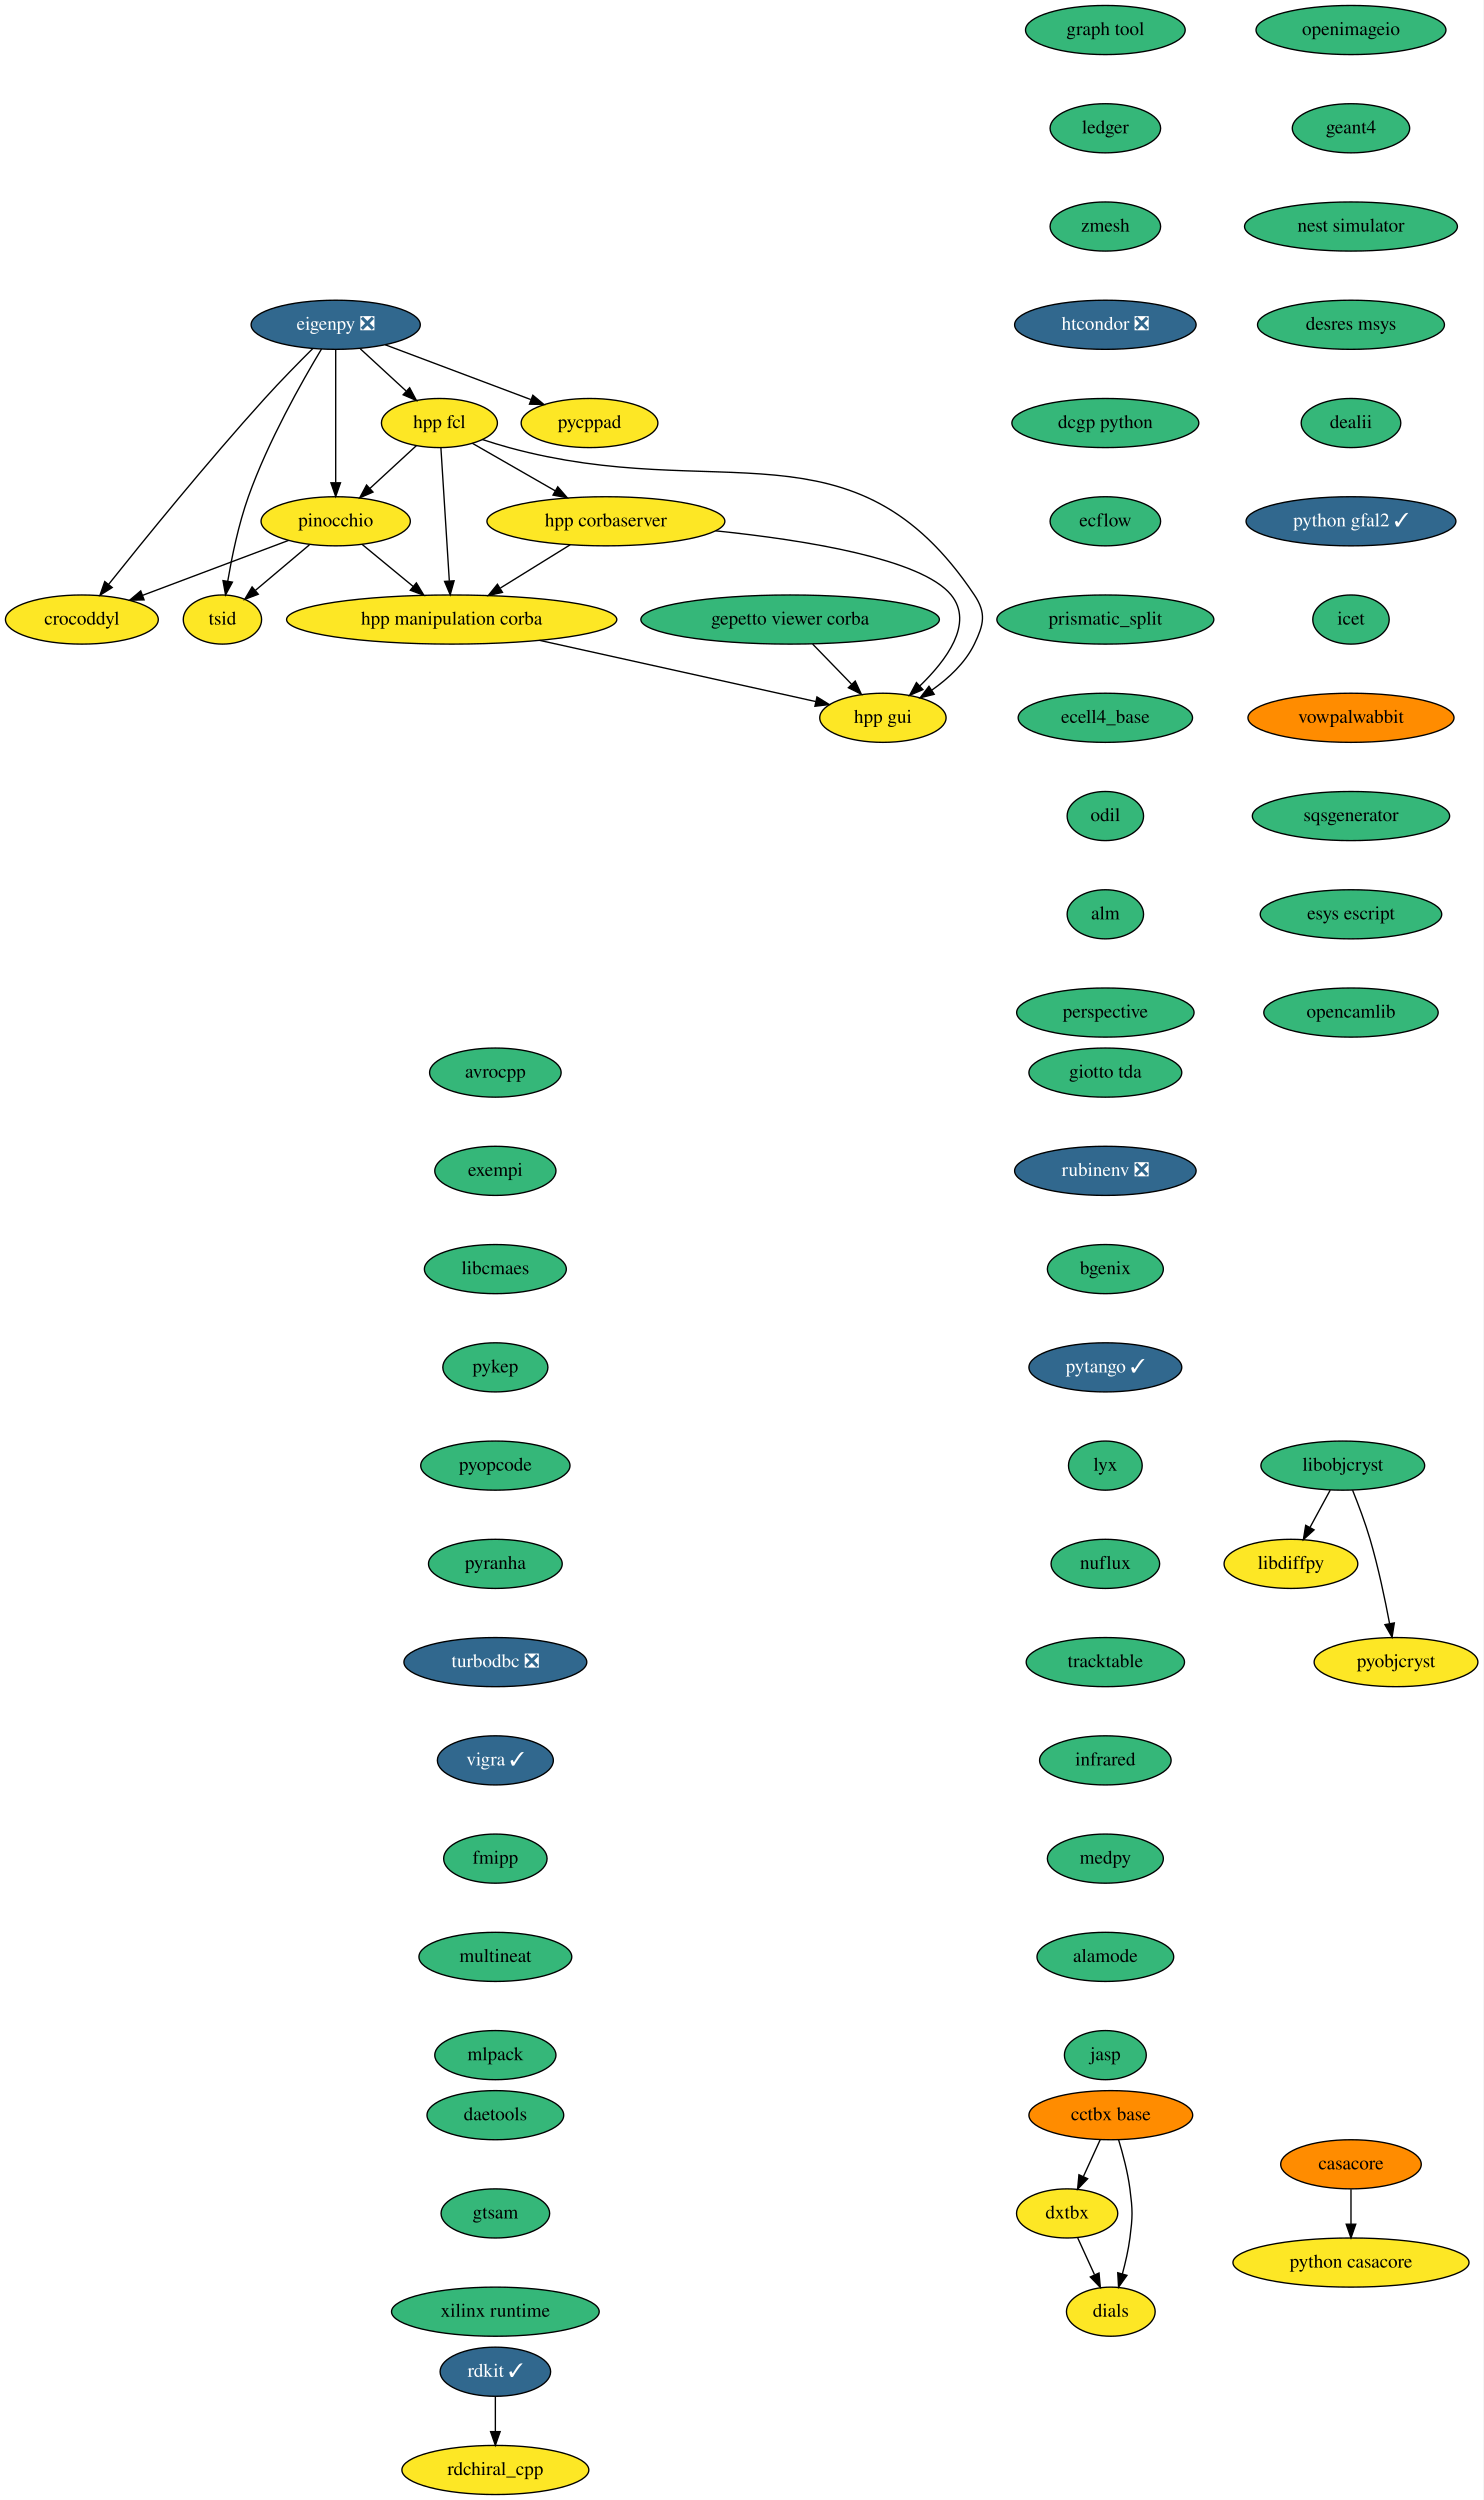
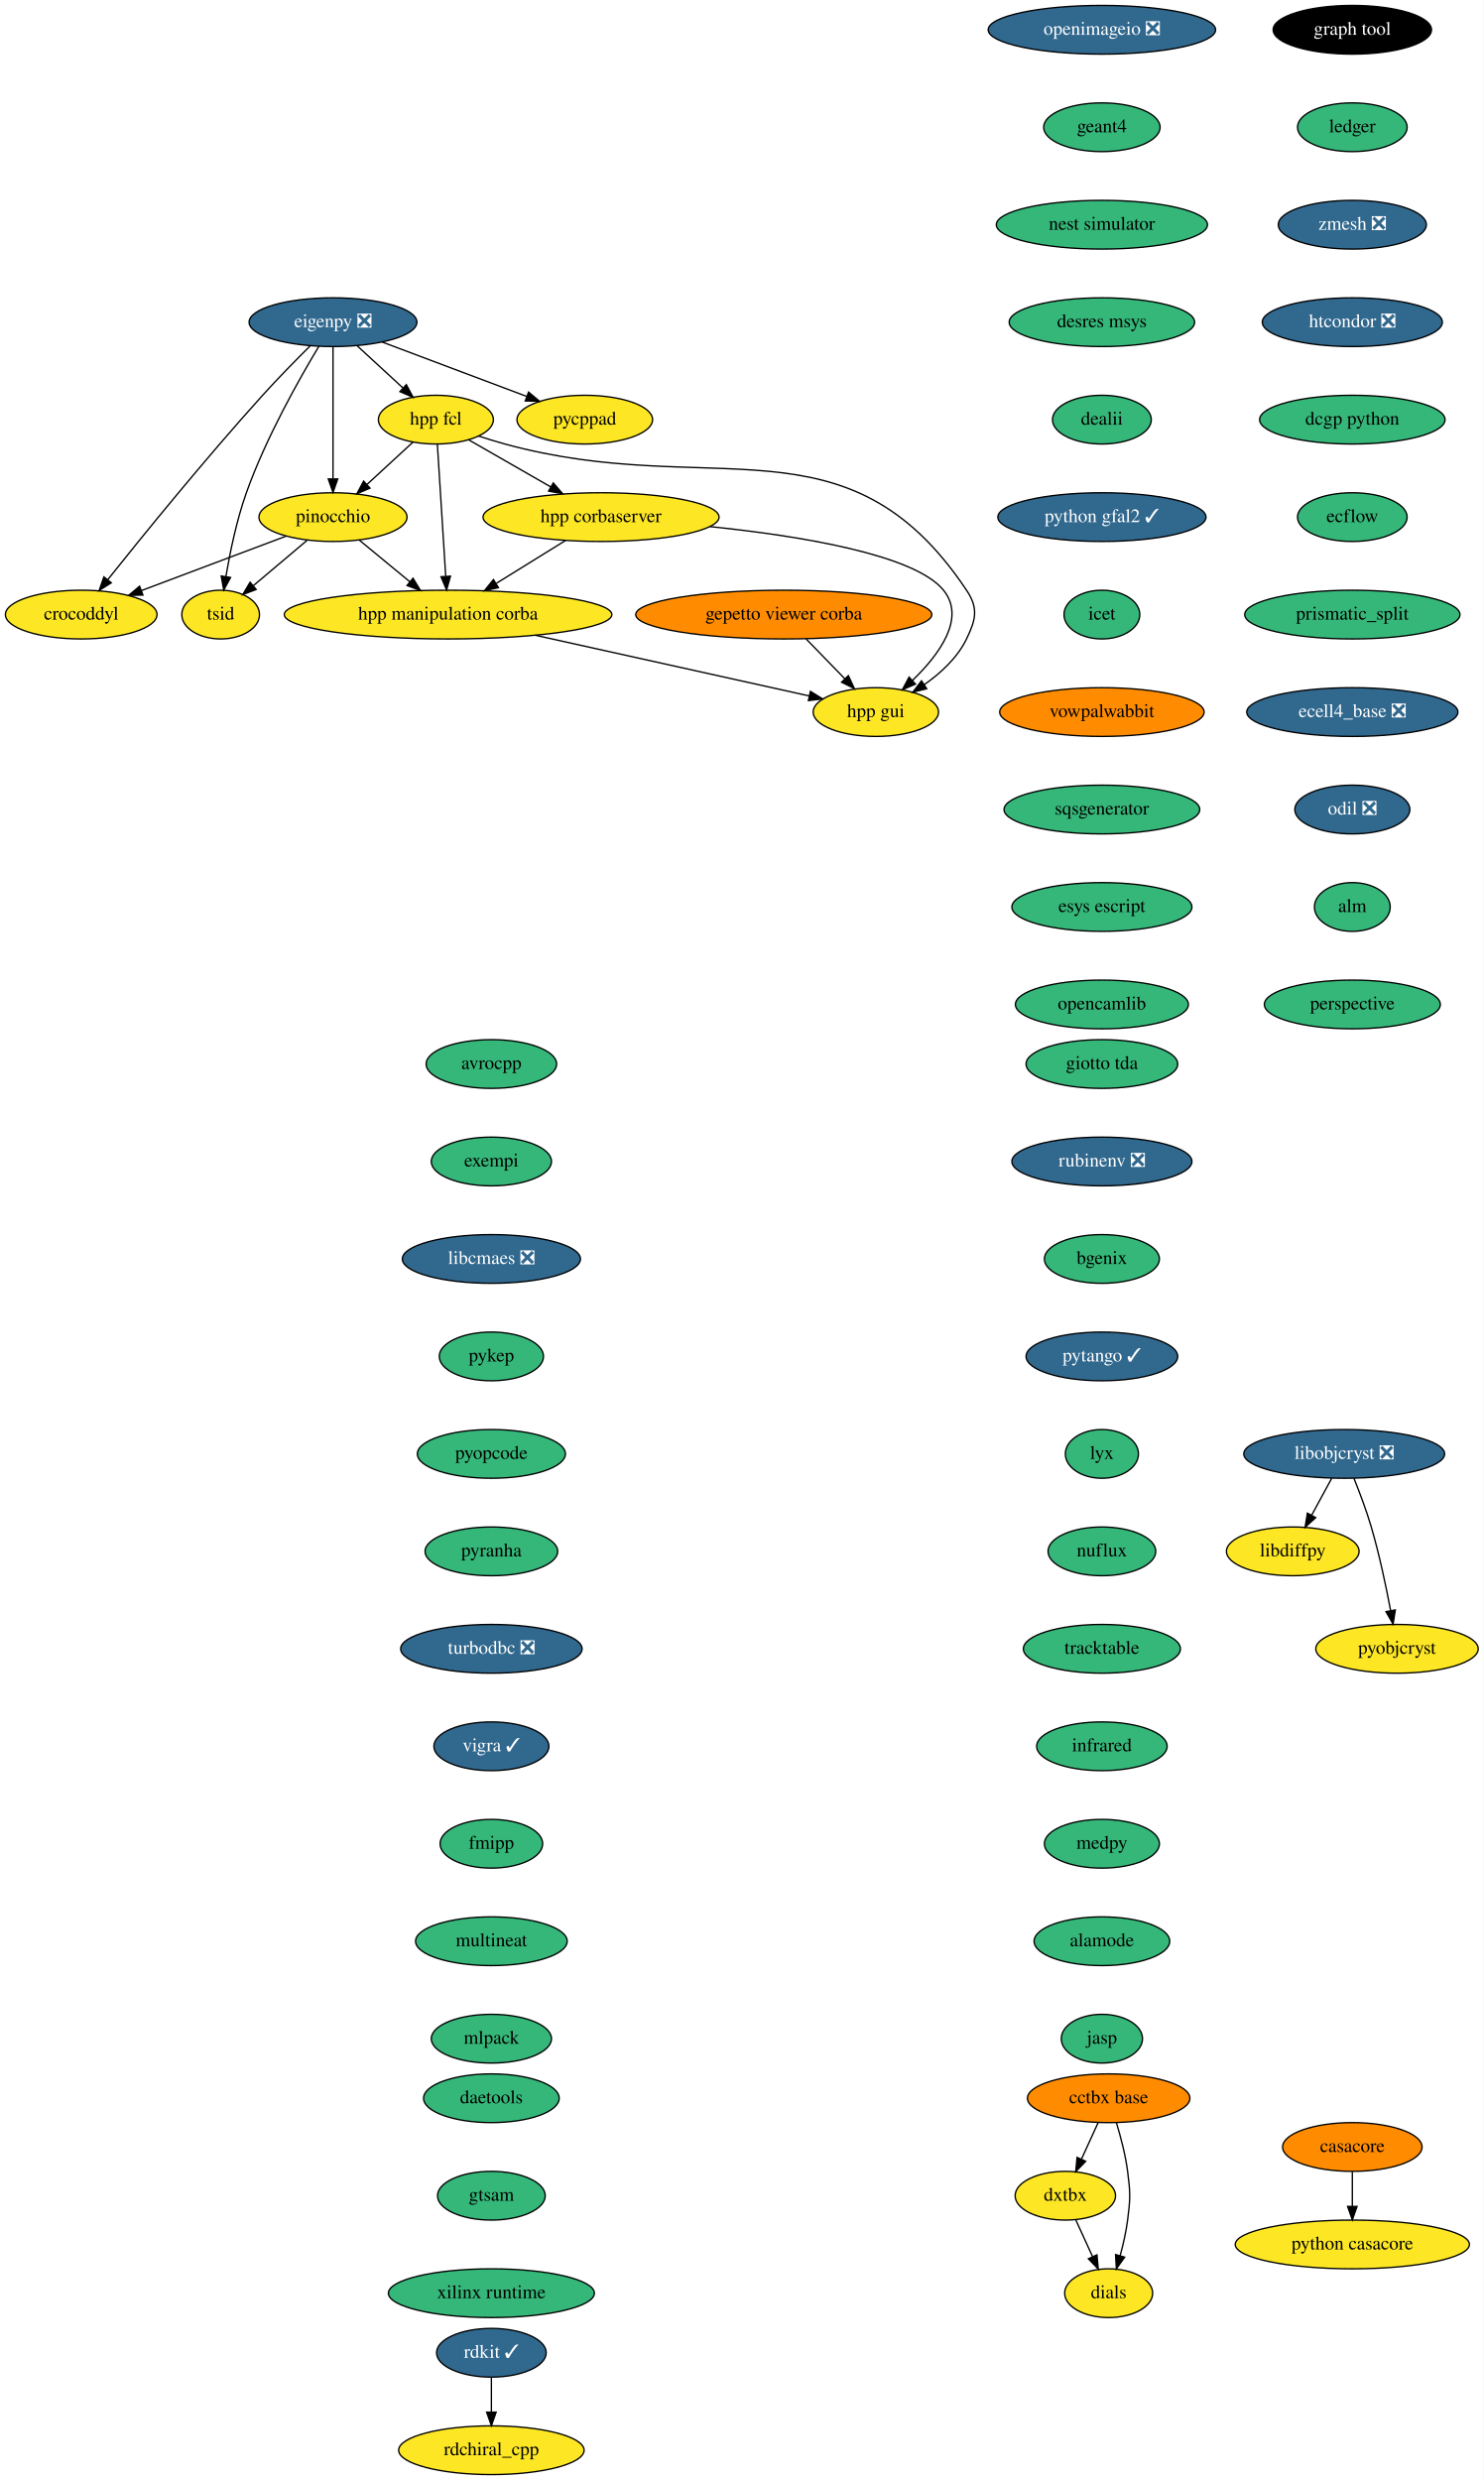
- <svg xmlns="http://www.w3.org/2000/svg" xmlns:xlink="http://www.w3.org/1999/xlink" width="1087pt" height="1832pt" viewBox="0.00 0.00 1087.00 1832.00">
+ <svg xmlns="http://www.w3.org/2000/svg" xmlns:xlink="http://www.w3.org/1999/xlink" width="1096pt" height="1832pt" viewBox="0.00 0.00 1096.00 1832.00">
  <g id="graph0" class="graph" transform="scale(1 1) rotate(0) translate(4 1828)">
-     <polygon fill="white" stroke="none" points="-4,4 -4,-1828 1083,-1828 1083,4 -4,4" />
+     <polygon fill="white" stroke="none" points="-4,4 -4,-1828 1092,-1828 1092,4 -4,4" />
    <g id="node1" class="node">
      <g id="a_node1">
        <a xlink:href="https://github.com/conda-forge/avrocpp-feedstock" xlink:title="avrocpp">
          <ellipse fill="#35b779" stroke="black" cx="359" cy="-1042" rx="48.19" ry="18" />
          <text text-anchor="middle" x="359" y="-1038.3" font-family="Times,serif" font-size="14.00">avrocpp</text>
        </a>
      </g>
    </g>
    <g id="node2" class="node">
      <g id="a_node2">
        <a xlink:href="https://github.com/conda-forge/exempi-feedstock" xlink:title="exempi">
          <ellipse fill="#35b779" stroke="black" cx="359" cy="-970" rx="44.39" ry="18" />
          <text text-anchor="middle" x="359" y="-966.3" font-family="Times,serif" font-size="14.00">exempi</text>
        </a>
      </g>
    </g>
    <g id="node5" class="node">
      <g id="a_node5">
-         <a xlink:href="https://github.com/conda-forge/libcmaes-feedstock" xlink:title="libcmaes">
-           <ellipse fill="#35b779" stroke="black" cx="359" cy="-898" rx="52" ry="18" />
-           <text text-anchor="middle" x="359" y="-894.3" font-family="Times,serif" font-size="14.00">libcmaes</text>
+         <a xlink:href="https://github.com/conda-forge/libcmaes-feedstock/pull/34" xlink:title="libcmaes ❎">
+           <ellipse fill="#31688e" stroke="black" cx="359" cy="-898" rx="65.79" ry="18" />
+           <text text-anchor="middle" x="359" y="-894.3" font-family="Times,serif" font-size="14.00" fill="white">libcmaes ❎</text>
        </a>
      </g>
    </g>
    <g id="node3" class="node">
      <g id="a_node3">
        <a xlink:href="https://github.com/conda-forge/casacore-feedstock" xlink:title="casacore">
-           <ellipse fill="#ff8c00" stroke="black" cx="986" cy="-242" rx="51.5" ry="18" />
-           <text text-anchor="middle" x="986" y="-238.3" font-family="Times,serif" font-size="14.00">casacore</text>
+           <ellipse fill="#ff8c00" stroke="black" cx="995" cy="-242" rx="51.5" ry="18" />
+           <text text-anchor="middle" x="995" y="-238.3" font-family="Times,serif" font-size="14.00">casacore</text>
        </a>
      </g>
    </g>
    <g id="node4" class="node">
      <g id="a_node4">
        <a xlink:href="https://github.com/conda-forge/python-casacore-feedstock" xlink:title="python casacore">
-           <ellipse fill="#fde725" stroke="black" cx="986" cy="-170" rx="86.5" ry="18" />
-           <text text-anchor="middle" x="986" y="-166.3" font-family="Times,serif" font-size="14.00">python casacore</text>
+           <ellipse fill="#fde725" stroke="black" cx="995" cy="-170" rx="86.5" ry="18" />
+           <text text-anchor="middle" x="995" y="-166.3" font-family="Times,serif" font-size="14.00">python casacore</text>
        </a>
      </g>
    </g>
    <g id="edge2" class="edge">
-       <path fill="none" stroke="black" d="M986,-223.7C986,-215.98 986,-206.71 986,-198.11" />
-       <polygon fill="black" stroke="black" points="989.5,-198.1 986,-188.1 982.5,-198.1 989.5,-198.1" />
+       <path fill="none" stroke="black" d="M995,-223.7C995,-215.98 995,-206.71 995,-198.11" />
+       <polygon fill="black" stroke="black" points="998.5,-198.1 995,-188.1 991.5,-198.1 998.5,-198.1" />
    </g>
    <g id="node6" class="node">
      <g id="a_node6">
        <a xlink:href="https://github.com/conda-forge/pykep-feedstock" xlink:title="pykep">
          <ellipse fill="#35b779" stroke="black" cx="359" cy="-826" rx="38.5" ry="18" />
          <text text-anchor="middle" x="359" y="-822.3" font-family="Times,serif" font-size="14.00">pykep</text>
        </a>
      </g>
    </g>
    <g id="node10" class="node">
      <g id="a_node10">
        <a xlink:href="https://github.com/conda-forge/pyopcode-feedstock" xlink:title="pyopcode">
          <ellipse fill="#35b779" stroke="black" cx="359" cy="-754" rx="54.69" ry="18" />
          <text text-anchor="middle" x="359" y="-750.3" font-family="Times,serif" font-size="14.00">pyopcode</text>
        </a>
      </g>
    </g>
    <g id="node7" class="node">
      <g id="a_node7">
        <a xlink:href="https://github.com/conda-forge/libdiffpy-feedstock" xlink:title="libdiffpy">
-           <ellipse fill="#fde725" stroke="black" cx="942" cy="-682" rx="48.99" ry="18" />
-           <text text-anchor="middle" x="942" y="-678.3" font-family="Times,serif" font-size="14.00">libdiffpy</text>
+           <ellipse fill="#fde725" stroke="black" cx="951" cy="-682" rx="48.99" ry="18" />
+           <text text-anchor="middle" x="951" y="-678.3" font-family="Times,serif" font-size="14.00">libdiffpy</text>
        </a>
      </g>
    </g>
    <g id="node8" class="node">
      <g id="a_node8">
-         <a xlink:href="https://github.com/conda-forge/libobjcryst-feedstock" xlink:title="libobjcryst">
-           <ellipse fill="#35b779" stroke="black" cx="980" cy="-754" rx="60" ry="18" />
-           <text text-anchor="middle" x="980" y="-750.3" font-family="Times,serif" font-size="14.00">libobjcryst</text>
+         <a xlink:href="https://github.com/conda-forge/libobjcryst-feedstock/pull/20" xlink:title="libobjcryst ❎">
+           <ellipse fill="#31688e" stroke="black" cx="989" cy="-754" rx="74.19" ry="18" />
+           <text text-anchor="middle" x="989" y="-750.3" font-family="Times,serif" font-size="14.00" fill="white">libobjcryst ❎</text>
        </a>
      </g>
    </g>
    <g id="edge5" class="edge">
-       <path fill="none" stroke="black" d="M970.8,-736.05C966.37,-727.89 960.95,-717.91 956.02,-708.82" />
-       <polygon fill="black" stroke="black" points="958.96,-706.91 951.11,-699.79 952.81,-710.25 958.96,-706.91" />
+       <path fill="none" stroke="black" d="M979.8,-736.05C975.37,-727.89 969.95,-717.91 965.02,-708.82" />
+       <polygon fill="black" stroke="black" points="967.96,-706.91 960.11,-699.79 961.81,-710.25 967.96,-706.91" />
    </g>
    <g id="node9" class="node">
      <g id="a_node9">
        <a xlink:href="https://github.com/conda-forge/pyobjcryst-feedstock" xlink:title="pyobjcryst">
-           <ellipse fill="#fde725" stroke="black" cx="1019" cy="-610" rx="60" ry="18" />
-           <text text-anchor="middle" x="1019" y="-606.3" font-family="Times,serif" font-size="14.00">pyobjcryst</text>
+           <ellipse fill="#fde725" stroke="black" cx="1028" cy="-610" rx="60" ry="18" />
+           <text text-anchor="middle" x="1028" y="-606.3" font-family="Times,serif" font-size="14.00">pyobjcryst</text>
        </a>
      </g>
    </g>
    <g id="edge6" class="edge">
-       <path fill="none" stroke="black" d="M987.15,-736.04C991.3,-725.74 996.4,-712.27 1000,-700 1006,-679.57 1010.95,-655.98 1014.29,-638.22" />
-       <polygon fill="black" stroke="black" points="1017.76,-638.72 1016.11,-628.25 1010.87,-637.46 1017.76,-638.72" />
+       <path fill="none" stroke="black" d="M996.15,-736.04C1000.3,-725.74 1005.4,-712.27 1009,-700 1015,-679.57 1019.95,-655.98 1023.29,-638.22" />
+       <polygon fill="black" stroke="black" points="1026.76,-638.72 1025.11,-628.25 1019.87,-637.46 1026.76,-638.72" />
    </g>
    <g id="node11" class="node">
      <g id="a_node11">
        <a xlink:href="https://github.com/conda-forge/pyranha-feedstock" xlink:title="pyranha">
          <ellipse fill="#35b779" stroke="black" cx="359" cy="-682" rx="48.99" ry="18" />
          <text text-anchor="middle" x="359" y="-678.3" font-family="Times,serif" font-size="14.00">pyranha</text>
        </a>
      </g>
    </g>
    <g id="node12" class="node">
      <g id="a_node12">
        <a xlink:href="https://github.com/conda-forge/turbodbc-feedstock/pull/79" xlink:title="turbodbc ❎">
          <ellipse fill="#31688e" stroke="black" cx="359" cy="-610" rx="67" ry="18" />
          <text text-anchor="middle" x="359" y="-606.3" font-family="Times,serif" font-size="14.00" fill="white">turbodbc ❎</text>
        </a>
      </g>
    </g>
    <g id="node15" class="node">
      <g id="a_node15">
        <a xlink:href="https://github.com/conda-forge/vigra-feedstock/pull/99" xlink:title="vigra ✓">
          <ellipse fill="#31688e" stroke="black" cx="359" cy="-538" rx="42.49" ry="18" />
          <text text-anchor="middle" x="359" y="-534.3" font-family="Times,serif" font-size="14.00" fill="white">vigra ✓</text>
        </a>
      </g>
    </g>
    <g id="node13" class="node">
      <g id="a_node13">
        <a xlink:href="https://github.com/conda-forge/rdkit-feedstock/pull/107" xlink:title="rdkit ✓">
          <ellipse fill="#31688e" stroke="black" cx="359" cy="-90" rx="40.5" ry="18" />
          <text text-anchor="middle" x="359" y="-86.3" font-family="Times,serif" font-size="14.00" fill="white">rdkit ✓</text>
        </a>
      </g>
    </g>
    <g id="node14" class="node">
      <g id="a_node14">
        <a xlink:href="https://github.com/conda-forge/rdchiral_cpp-feedstock" xlink:title="rdchiral_cpp">
          <ellipse fill="#fde725" stroke="black" cx="359" cy="-18" rx="68.49" ry="18" />
          <text text-anchor="middle" x="359" y="-14.3" font-family="Times,serif" font-size="14.00">rdchiral_cpp</text>
        </a>
      </g>
    </g>
    <g id="edge10" class="edge">
      <path fill="none" stroke="black" d="M359,-71.7C359,-63.98 359,-54.71 359,-46.11" />
      <polygon fill="black" stroke="black" points="362.5,-46.1 359,-36.1 355.5,-46.1 362.5,-46.1" />
    </g>
    <g id="node16" class="node">
      <g id="a_node16">
        <a xlink:href="https://github.com/conda-forge/fmipp-feedstock" xlink:title="fmipp">
          <ellipse fill="#35b779" stroke="black" cx="359" cy="-466" rx="37.89" ry="18" />
          <text text-anchor="middle" x="359" y="-462.3" font-family="Times,serif" font-size="14.00">fmipp</text>
        </a>
      </g>
    </g>
    <g id="node17" class="node">
      <g id="a_node17">
        <a xlink:href="https://github.com/conda-forge/multineat-feedstock" xlink:title="multineat">
          <ellipse fill="#35b779" stroke="black" cx="359" cy="-394" rx="56" ry="18" />
          <text text-anchor="middle" x="359" y="-390.3" font-family="Times,serif" font-size="14.00">multineat</text>
        </a>
      </g>
    </g>
    <g id="node18" class="node">
      <g id="a_node18">
        <a xlink:href="https://github.com/conda-forge/mlpack-feedstock" xlink:title="mlpack">
          <ellipse fill="#35b779" stroke="black" cx="359" cy="-322" rx="44.39" ry="18" />
          <text text-anchor="middle" x="359" y="-318.3" font-family="Times,serif" font-size="14.00">mlpack</text>
        </a>
      </g>
    </g>
    <g id="node19" class="node">
      <g id="a_node19">
-         <a xlink:href="https://github.com/conda-forge/openimageio-feedstock" xlink:title="openimageio">
-           <ellipse fill="#35b779" stroke="black" cx="986" cy="-1806" rx="69.59" ry="18" />
-           <text text-anchor="middle" x="986" y="-1802.3" font-family="Times,serif" font-size="14.00">openimageio</text>
+         <a xlink:href="https://github.com/conda-forge/openimageio-feedstock/pull/66" xlink:title="openimageio ❎">
+           <ellipse fill="#31688e" stroke="black" cx="810" cy="-1806" rx="84" ry="18" />
+           <text text-anchor="middle" x="810" y="-1802.3" font-family="Times,serif" font-size="14.00" fill="white">openimageio ❎</text>
        </a>
      </g>
    </g>
    <g id="node20" class="node">
      <g id="a_node20">
        <a xlink:href="https://github.com/conda-forge/geant4-feedstock" xlink:title="geant4">
-           <ellipse fill="#35b779" stroke="black" cx="986" cy="-1734" rx="43" ry="18" />
-           <text text-anchor="middle" x="986" y="-1730.3" font-family="Times,serif" font-size="14.00">geant4</text>
+           <ellipse fill="#35b779" stroke="black" cx="810" cy="-1734" rx="43" ry="18" />
+           <text text-anchor="middle" x="810" y="-1730.3" font-family="Times,serif" font-size="14.00">geant4</text>
        </a>
      </g>
    </g>
    <g id="node21" class="node">
      <g id="a_node21">
        <a xlink:href="https://github.com/conda-forge/nest-simulator-feedstock" xlink:title="nest simulator">
-           <ellipse fill="#35b779" stroke="black" cx="986" cy="-1662" rx="78" ry="18" />
-           <text text-anchor="middle" x="986" y="-1658.3" font-family="Times,serif" font-size="14.00">nest simulator</text>
+           <ellipse fill="#35b779" stroke="black" cx="810" cy="-1662" rx="78" ry="18" />
+           <text text-anchor="middle" x="810" y="-1658.3" font-family="Times,serif" font-size="14.00">nest simulator</text>
        </a>
      </g>
    </g>
    <g id="node22" class="node">
      <g id="a_node22">
        <a xlink:href="https://github.com/conda-forge/desres-msys-feedstock" xlink:title="desres msys">
-           <ellipse fill="#35b779" stroke="black" cx="986" cy="-1590" rx="68.49" ry="18" />
-           <text text-anchor="middle" x="986" y="-1586.3" font-family="Times,serif" font-size="14.00">desres msys</text>
+           <ellipse fill="#35b779" stroke="black" cx="810" cy="-1590" rx="68.49" ry="18" />
+           <text text-anchor="middle" x="810" y="-1586.3" font-family="Times,serif" font-size="14.00">desres msys</text>
        </a>
      </g>
    </g>
    <g id="node23" class="node">
      <g id="a_node23">
        <a xlink:href="https://github.com/conda-forge/dealii-feedstock" xlink:title="dealii">
-           <ellipse fill="#35b779" stroke="black" cx="986" cy="-1518" rx="36.5" ry="18" />
-           <text text-anchor="middle" x="986" y="-1514.3" font-family="Times,serif" font-size="14.00">dealii</text>
+           <ellipse fill="#35b779" stroke="black" cx="810" cy="-1518" rx="36.5" ry="18" />
+           <text text-anchor="middle" x="810" y="-1514.3" font-family="Times,serif" font-size="14.00">dealii</text>
        </a>
      </g>
    </g>
    <g id="node24" class="node">
      <g id="a_node24">
        <a xlink:href="https://github.com/conda-forge/python-gfal2-feedstock/pull/26" xlink:title="python gfal2 ✓">
-           <ellipse fill="#31688e" stroke="black" cx="986" cy="-1446" rx="76.89" ry="18" />
-           <text text-anchor="middle" x="986" y="-1442.3" font-family="Times,serif" font-size="14.00" fill="white">python gfal2 ✓</text>
+           <ellipse fill="#31688e" stroke="black" cx="810" cy="-1446" rx="76.89" ry="18" />
+           <text text-anchor="middle" x="810" y="-1442.3" font-family="Times,serif" font-size="14.00" fill="white">python gfal2 ✓</text>
        </a>
      </g>
    </g>
    <g id="node25" class="node">
      <g id="a_node25">
        <a xlink:href="https://github.com/conda-forge/icet-feedstock" xlink:title="icet">
-           <ellipse fill="#35b779" stroke="black" cx="986" cy="-1374" rx="28" ry="18" />
-           <text text-anchor="middle" x="986" y="-1370.3" font-family="Times,serif" font-size="14.00">icet</text>
+           <ellipse fill="#35b779" stroke="black" cx="810" cy="-1374" rx="28" ry="18" />
+           <text text-anchor="middle" x="810" y="-1370.3" font-family="Times,serif" font-size="14.00">icet</text>
        </a>
      </g>
    </g>
    <g id="node26" class="node">
      <g id="a_node26">
        <a xlink:href="https://github.com/conda-forge/vowpalwabbit-feedstock" xlink:title="vowpalwabbit">
-           <ellipse fill="#ff8c00" stroke="black" cx="986" cy="-1302" rx="75.5" ry="18" />
-           <text text-anchor="middle" x="986" y="-1298.3" font-family="Times,serif" font-size="14.00">vowpalwabbit</text>
+           <ellipse fill="#ff8c00" stroke="black" cx="810" cy="-1302" rx="75.5" ry="18" />
+           <text text-anchor="middle" x="810" y="-1298.3" font-family="Times,serif" font-size="14.00">vowpalwabbit</text>
        </a>
      </g>
    </g>
    <g id="node27" class="node">
      <g id="a_node27">
        <a xlink:href="https://github.com/conda-forge/sqsgenerator-feedstock" xlink:title="sqsgenerator">
-           <ellipse fill="#35b779" stroke="black" cx="986" cy="-1230" rx="72.29" ry="18" />
-           <text text-anchor="middle" x="986" y="-1226.3" font-family="Times,serif" font-size="14.00">sqsgenerator</text>
+           <ellipse fill="#35b779" stroke="black" cx="810" cy="-1230" rx="72.29" ry="18" />
+           <text text-anchor="middle" x="810" y="-1226.3" font-family="Times,serif" font-size="14.00">sqsgenerator</text>
        </a>
      </g>
    </g>
    <g id="node37" class="node">
      <g id="a_node37">
        <a xlink:href="https://github.com/conda-forge/esys-escript-feedstock" xlink:title="esys escript">
-           <ellipse fill="#35b779" stroke="black" cx="986" cy="-1158" rx="66.5" ry="18" />
-           <text text-anchor="middle" x="986" y="-1154.3" font-family="Times,serif" font-size="14.00">esys escript</text>
+           <ellipse fill="#35b779" stroke="black" cx="810" cy="-1158" rx="66.5" ry="18" />
+           <text text-anchor="middle" x="810" y="-1154.3" font-family="Times,serif" font-size="14.00">esys escript</text>
        </a>
      </g>
    </g>
    <g id="node28" class="node">
      <g id="a_node28">
        <a xlink:href="https://github.com/conda-forge/eigenpy-feedstock/pull/95" xlink:title="eigenpy ❎">
          <ellipse fill="#31688e" stroke="black" cx="242" cy="-1590" rx="61.99" ry="18" />
          <text text-anchor="middle" x="242" y="-1586.3" font-family="Times,serif" font-size="14.00" fill="white">eigenpy ❎</text>
        </a>
      </g>
    </g>
    <g id="node29" class="node">
      <g id="a_node29">
        <a xlink:href="https://github.com/conda-forge/hpp-fcl-feedstock" xlink:title="hpp fcl">
          <ellipse fill="#fde725" stroke="black" cx="318" cy="-1518" rx="42.49" ry="18" />
          <text text-anchor="middle" x="318" y="-1514.3" font-family="Times,serif" font-size="14.00">hpp fcl</text>
        </a>
      </g>
    </g>
    <g id="edge23" class="edge">
      <path fill="none" stroke="black" d="M260.01,-1572.41C270.04,-1563.17 282.67,-1551.54 293.58,-1541.49" />
      <polygon fill="black" stroke="black" points="296.18,-1543.86 301.16,-1534.51 291.43,-1538.71 296.18,-1543.86" />
    </g>
    <g id="node30" class="node">
      <g id="a_node30">
        <a xlink:href="https://github.com/conda-forge/pinocchio-feedstock" xlink:title="pinocchio">
          <ellipse fill="#fde725" stroke="black" cx="242" cy="-1446" rx="54.69" ry="18" />
          <text text-anchor="middle" x="242" y="-1442.3" font-family="Times,serif" font-size="14.00">pinocchio</text>
        </a>
      </g>
    </g>
    <g id="edge24" class="edge">
      <path fill="none" stroke="black" d="M242,-1571.87C242,-1547.67 242,-1503.21 242,-1474.39" />
      <polygon fill="black" stroke="black" points="245.5,-1474.19 242,-1464.19 238.5,-1474.19 245.5,-1474.19" />
    </g>
    <g id="node31" class="node">
      <g id="a_node31">
        <a xlink:href="https://github.com/conda-forge/crocoddyl-feedstock" xlink:title="crocoddyl">
          <ellipse fill="#fde725" stroke="black" cx="56" cy="-1374" rx="56" ry="18" />
          <text text-anchor="middle" x="56" y="-1370.3" font-family="Times,serif" font-size="14.00">crocoddyl</text>
        </a>
      </g>
    </g>
    <g id="edge25" class="edge">
      <path fill="none" stroke="black" d="M225.25,-1572.63C214.88,-1562.32 201.41,-1548.62 190,-1536 147.69,-1489.2 101.18,-1431.88 75.6,-1399.8" />
      <polygon fill="black" stroke="black" points="78.22,-1397.48 69.26,-1391.83 72.75,-1401.84 78.22,-1397.48" />
    </g>
    <g id="node32" class="node">
      <g id="a_node32">
        <a xlink:href="https://github.com/conda-forge/tsid-feedstock" xlink:title="tsid">
          <ellipse fill="#fde725" stroke="black" cx="159" cy="-1374" rx="28.7" ry="18" />
          <text text-anchor="middle" x="159" y="-1370.3" font-family="Times,serif" font-size="14.00">tsid</text>
        </a>
      </g>
    </g>
    <g id="edge26" class="edge">
      <path fill="none" stroke="black" d="M231.61,-1572.25C217.52,-1548.85 192.46,-1504.66 178,-1464 170.82,-1443.81 165.91,-1420.04 162.89,-1402.14" />
      <polygon fill="black" stroke="black" points="166.32,-1401.42 161.28,-1392.1 159.41,-1402.52 166.32,-1401.42" />
    </g>
    <g id="node33" class="node">
      <g id="a_node33">
        <a xlink:href="https://github.com/conda-forge/pycppad-feedstock" xlink:title="pycppad">
          <ellipse fill="#fde725" stroke="black" cx="428" cy="-1518" rx="50.09" ry="18" />
          <text text-anchor="middle" x="428" y="-1514.3" font-family="Times,serif" font-size="14.00">pycppad</text>
        </a>
      </g>
    </g>
    <g id="edge27" class="edge">
      <path fill="none" stroke="black" d="M278.3,-1575.34C308.87,-1563.83 352.64,-1547.36 384.96,-1535.2" />
      <polygon fill="black" stroke="black" points="386.47,-1538.37 394.6,-1531.57 384.01,-1531.82 386.47,-1538.37" />
    </g>
    <g id="edge28" class="edge">
      <path fill="none" stroke="black" d="M301.13,-1501.46C291.11,-1492.24 278.22,-1480.36 267.03,-1470.05" />
      <polygon fill="black" stroke="black" points="269.34,-1467.42 259.61,-1463.22 264.6,-1472.57 269.34,-1467.42" />
    </g>
    <g id="node34" class="node">
      <g id="a_node34">
        <a xlink:href="https://github.com/conda-forge/hpp-corbaserver-feedstock" xlink:title="hpp corbaserver">
          <ellipse fill="#fde725" stroke="black" cx="440" cy="-1446" rx="87.18" ry="18" />
          <text text-anchor="middle" x="440" y="-1442.3" font-family="Times,serif" font-size="14.00">hpp corbaserver</text>
        </a>
      </g>
    </g>
    <g id="edge29" class="edge">
      <path fill="none" stroke="black" d="M342.1,-1503.17C359.45,-1493.22 383.16,-1479.61 402.91,-1468.28" />
      <polygon fill="black" stroke="black" points="404.73,-1471.27 411.67,-1463.26 401.25,-1465.2 404.73,-1471.27" />
    </g>
    <g id="node35" class="node">
      <g id="a_node35">
        <a xlink:href="https://github.com/conda-forge/hpp-gui-feedstock" xlink:title="hpp gui">
          <ellipse fill="#fde725" stroke="black" cx="643" cy="-1302" rx="46.29" ry="18" />
          <text text-anchor="middle" x="643" y="-1298.3" font-family="Times,serif" font-size="14.00">hpp gui</text>
        </a>
      </g>
    </g>
    <g id="edge30" class="edge">
      <path fill="none" stroke="black" d="M349.39,-1505.94C355.84,-1503.83 362.61,-1501.75 369,-1500 522.34,-1458.05 621.65,-1524.17 710,-1392 718.89,-1378.7 716.97,-1370.4 710,-1356 703.28,-1342.12 690.96,-1330.77 678.7,-1322.18" />
      <polygon fill="black" stroke="black" points="680.58,-1319.23 670.3,-1316.68 676.75,-1325.09 680.58,-1319.23" />
    </g>
    <g id="node36" class="node">
      <g id="a_node36">
        <a xlink:href="https://github.com/conda-forge/hpp-manipulation-corba-feedstock" xlink:title="hpp manipulation corba">
          <ellipse fill="#fde725" stroke="black" cx="327" cy="-1374" rx="121" ry="18" />
          <text text-anchor="middle" x="327" y="-1370.3" font-family="Times,serif" font-size="14.00">hpp manipulation corba</text>
        </a>
      </g>
    </g>
    <g id="edge31" class="edge">
      <path fill="none" stroke="black" d="M319.09,-1499.87C320.62,-1475.67 323.44,-1431.21 325.26,-1402.39" />
      <polygon fill="black" stroke="black" points="328.77,-1402.39 325.91,-1392.19 321.78,-1401.95 328.77,-1402.39" />
    </g>
    <g id="edge32" class="edge">
      <path fill="none" stroke="black" d="M207.45,-1432C177.24,-1420.63 133.18,-1404.04 100.36,-1391.69" />
      <polygon fill="black" stroke="black" points="101.59,-1388.42 91,-1388.17 99.12,-1394.97 101.59,-1388.42" />
    </g>
    <g id="edge33" class="edge">
      <path fill="none" stroke="black" d="M222.75,-1428.76C210.96,-1418.83 195.78,-1406.02 183.19,-1395.4" />
      <polygon fill="black" stroke="black" points="185.25,-1392.56 175.35,-1388.79 180.74,-1397.91 185.25,-1392.56" />
    </g>
    <g id="edge34" class="edge">
      <path fill="none" stroke="black" d="M261.29,-1429.12C272.38,-1419.98 286.51,-1408.35 298.82,-1398.2" />
      <polygon fill="black" stroke="black" points="301.11,-1400.86 306.6,-1391.8 296.66,-1395.45 301.11,-1400.86" />
    </g>
    <g id="edge37" class="edge">
      <path fill="none" stroke="black" d="M520.37,-1439.01C586.06,-1432.24 671.46,-1418.52 693,-1392 709.84,-1371.26 689.51,-1344.09 669.95,-1325.25" />
      <polygon fill="black" stroke="black" points="672.3,-1322.65 662.57,-1318.47 667.56,-1327.81 672.3,-1322.65" />
    </g>
    <g id="edge38" class="edge">
      <path fill="none" stroke="black" d="M413.79,-1428.76C398.61,-1419.36 379.28,-1407.39 362.72,-1397.13" />
      <polygon fill="black" stroke="black" points="364.2,-1393.92 353.85,-1391.63 360.51,-1399.87 364.2,-1393.92" />
    </g>
    <g id="edge39" class="edge">
      <path fill="none" stroke="black" d="M391.33,-1358.75C451.3,-1345.47 539.44,-1325.94 593.92,-1313.87" />
      <polygon fill="black" stroke="black" points="594.68,-1317.29 603.69,-1311.71 593.17,-1310.45 594.68,-1317.29" />
    </g>
    <g id="node38" class="node">
      <g id="a_node38">
        <a xlink:href="https://github.com/conda-forge/opencamlib-feedstock" xlink:title="opencamlib">
-           <ellipse fill="#35b779" stroke="black" cx="986" cy="-1086" rx="63.89" ry="18" />
-           <text text-anchor="middle" x="986" y="-1082.3" font-family="Times,serif" font-size="14.00">opencamlib</text>
+           <ellipse fill="#35b779" stroke="black" cx="810" cy="-1086" rx="63.89" ry="18" />
+           <text text-anchor="middle" x="810" y="-1082.3" font-family="Times,serif" font-size="14.00">opencamlib</text>
        </a>
      </g>
    </g>
    <g id="node39" class="node">
      <g id="a_node39">
        <a xlink:href="https://github.com/conda-forge/graph-tool-feedstock" xlink:title="graph tool">
-           <ellipse fill="#35b779" stroke="black" cx="806" cy="-1806" rx="58.5" ry="18" />
-           <text text-anchor="middle" x="806" y="-1802.3" font-family="Times,serif" font-size="14.00">graph tool</text>
+           <ellipse fill="#000000" stroke="black" cx="995" cy="-1806" rx="58.5" ry="18" />
+           <text text-anchor="middle" x="995" y="-1802.3" font-family="Times,serif" font-size="14.00" fill="white">graph tool</text>
        </a>
      </g>
    </g>
    <g id="node40" class="node">
      <g id="a_node40">
        <a xlink:href="https://github.com/conda-forge/ledger-feedstock" xlink:title="ledger">
-           <ellipse fill="#35b779" stroke="black" cx="806" cy="-1734" rx="40.5" ry="18" />
-           <text text-anchor="middle" x="806" y="-1730.3" font-family="Times,serif" font-size="14.00">ledger</text>
+           <ellipse fill="#35b779" stroke="black" cx="995" cy="-1734" rx="40.5" ry="18" />
+           <text text-anchor="middle" x="995" y="-1730.3" font-family="Times,serif" font-size="14.00">ledger</text>
        </a>
      </g>
    </g>
    <g id="node41" class="node">
      <g id="a_node41">
-         <a xlink:href="https://github.com/conda-forge/zmesh-feedstock" xlink:title="zmesh">
-           <ellipse fill="#35b779" stroke="black" cx="806" cy="-1662" rx="40.5" ry="18" />
-           <text text-anchor="middle" x="806" y="-1658.3" font-family="Times,serif" font-size="14.00">zmesh</text>
+         <a xlink:href="https://github.com/conda-forge/zmesh-feedstock/pull/20" xlink:title="zmesh ❎">
+           <ellipse fill="#31688e" stroke="black" cx="995" cy="-1662" rx="54.69" ry="18" />
+           <text text-anchor="middle" x="995" y="-1658.3" font-family="Times,serif" font-size="14.00" fill="white">zmesh ❎</text>
        </a>
      </g>
    </g>
    <g id="node42" class="node">
      <g id="a_node42">
        <a xlink:href="https://github.com/conda-forge/htcondor-feedstock/pull/102" xlink:title="htcondor ❎">
-           <ellipse fill="#31688e" stroke="black" cx="806" cy="-1590" rx="66.5" ry="18" />
-           <text text-anchor="middle" x="806" y="-1586.3" font-family="Times,serif" font-size="14.00" fill="white">htcondor ❎</text>
+           <ellipse fill="#31688e" stroke="black" cx="995" cy="-1590" rx="66.5" ry="18" />
+           <text text-anchor="middle" x="995" y="-1586.3" font-family="Times,serif" font-size="14.00" fill="white">htcondor ❎</text>
        </a>
      </g>
    </g>
    <g id="node43" class="node">
      <g id="a_node43">
        <a xlink:href="https://github.com/conda-forge/dcgp-python-feedstock" xlink:title="dcgp python">
-           <ellipse fill="#35b779" stroke="black" cx="806" cy="-1518" rx="68.49" ry="18" />
-           <text text-anchor="middle" x="806" y="-1514.3" font-family="Times,serif" font-size="14.00">dcgp python</text>
+           <ellipse fill="#35b779" stroke="black" cx="995" cy="-1518" rx="68.49" ry="18" />
+           <text text-anchor="middle" x="995" y="-1514.3" font-family="Times,serif" font-size="14.00">dcgp python</text>
        </a>
      </g>
    </g>
    <g id="node44" class="node">
      <g id="a_node44">
        <a xlink:href="https://github.com/conda-forge/ecflow-feedstock" xlink:title="ecflow">
-           <ellipse fill="#35b779" stroke="black" cx="806" cy="-1446" rx="40.5" ry="18" />
-           <text text-anchor="middle" x="806" y="-1442.3" font-family="Times,serif" font-size="14.00">ecflow</text>
+           <ellipse fill="#35b779" stroke="black" cx="995" cy="-1446" rx="40.5" ry="18" />
+           <text text-anchor="middle" x="995" y="-1442.3" font-family="Times,serif" font-size="14.00">ecflow</text>
        </a>
      </g>
    </g>
    <g id="node45" class="node">
      <g id="a_node45">
        <a xlink:href="https://github.com/conda-forge/prismatic_split-feedstock" xlink:title="prismatic_split">
-           <ellipse fill="#35b779" stroke="black" cx="806" cy="-1374" rx="79.5" ry="18" />
-           <text text-anchor="middle" x="806" y="-1370.3" font-family="Times,serif" font-size="14.00">prismatic_split</text>
+           <ellipse fill="#35b779" stroke="black" cx="995" cy="-1374" rx="79.5" ry="18" />
+           <text text-anchor="middle" x="995" y="-1370.3" font-family="Times,serif" font-size="14.00">prismatic_split</text>
        </a>
      </g>
    </g>
    <g id="node46" class="node">
      <g id="a_node46">
-         <a xlink:href="https://github.com/conda-forge/ecell4_base-feedstock" xlink:title="ecell4_base">
-           <ellipse fill="#35b779" stroke="black" cx="806" cy="-1302" rx="63.89" ry="18" />
-           <text text-anchor="middle" x="806" y="-1298.3" font-family="Times,serif" font-size="14.00">ecell4_base</text>
+         <a xlink:href="https://github.com/conda-forge/ecell4_base-feedstock/pull/18" xlink:title="ecell4_base ❎">
+           <ellipse fill="#31688e" stroke="black" cx="995" cy="-1302" rx="78" ry="18" />
+           <text text-anchor="middle" x="995" y="-1298.3" font-family="Times,serif" font-size="14.00" fill="white">ecell4_base ❎</text>
        </a>
      </g>
    </g>
    <g id="node47" class="node">
      <g id="a_node47">
-         <a xlink:href="https://github.com/conda-forge/odil-feedstock" xlink:title="odil">
-           <ellipse fill="#35b779" stroke="black" cx="806" cy="-1230" rx="28" ry="18" />
-           <text text-anchor="middle" x="806" y="-1226.3" font-family="Times,serif" font-size="14.00">odil</text>
+         <a xlink:href="https://github.com/conda-forge/odil-feedstock/pull/21" xlink:title="odil ❎">
+           <ellipse fill="#31688e" stroke="black" cx="995" cy="-1230" rx="42.49" ry="18" />
+           <text text-anchor="middle" x="995" y="-1226.3" font-family="Times,serif" font-size="14.00" fill="white">odil ❎</text>
        </a>
      </g>
    </g>
    <g id="node48" class="node">
      <g id="a_node48">
        <a xlink:href="https://github.com/conda-forge/alm-feedstock" xlink:title="alm">
-           <ellipse fill="#35b779" stroke="black" cx="806" cy="-1158" rx="28" ry="18" />
-           <text text-anchor="middle" x="806" y="-1154.3" font-family="Times,serif" font-size="14.00">alm</text>
+           <ellipse fill="#35b779" stroke="black" cx="995" cy="-1158" rx="28" ry="18" />
+           <text text-anchor="middle" x="995" y="-1154.3" font-family="Times,serif" font-size="14.00">alm</text>
        </a>
      </g>
    </g>
    <g id="node49" class="node">
      <g id="a_node49">
        <a xlink:href="https://github.com/conda-forge/perspective-feedstock" xlink:title="perspective">
-           <ellipse fill="#35b779" stroke="black" cx="806" cy="-1086" rx="65" ry="18" />
-           <text text-anchor="middle" x="806" y="-1082.3" font-family="Times,serif" font-size="14.00">perspective</text>
+           <ellipse fill="#35b779" stroke="black" cx="995" cy="-1086" rx="65" ry="18" />
+           <text text-anchor="middle" x="995" y="-1082.3" font-family="Times,serif" font-size="14.00">perspective</text>
        </a>
      </g>
    </g>
    <g id="node50" class="node">
      <g id="a_node50">
        <a xlink:href="https://github.com/conda-forge/giotto-tda-feedstock" xlink:title="giotto tda">
-           <ellipse fill="#35b779" stroke="black" cx="806" cy="-1042" rx="56" ry="18" />
-           <text text-anchor="middle" x="806" y="-1038.3" font-family="Times,serif" font-size="14.00">giotto tda</text>
+           <ellipse fill="#35b779" stroke="black" cx="810" cy="-1042" rx="56" ry="18" />
+           <text text-anchor="middle" x="810" y="-1038.3" font-family="Times,serif" font-size="14.00">giotto tda</text>
        </a>
      </g>
    </g>
    <g id="node51" class="node">
      <g id="a_node51">
        <a xlink:href="https://github.com/conda-forge/rubinenv-feedstock/pull/105" xlink:title="rubinenv ❎">
-           <ellipse fill="#31688e" stroke="black" cx="806" cy="-970" rx="66.5" ry="18" />
-           <text text-anchor="middle" x="806" y="-966.3" font-family="Times,serif" font-size="14.00" fill="white">rubinenv ❎</text>
+           <ellipse fill="#31688e" stroke="black" cx="810" cy="-970" rx="66.5" ry="18" />
+           <text text-anchor="middle" x="810" y="-966.3" font-family="Times,serif" font-size="14.00" fill="white">rubinenv ❎</text>
        </a>
      </g>
    </g>
    <g id="node52" class="node">
      <g id="a_node52">
        <a xlink:href="https://github.com/conda-forge/bgenix-feedstock" xlink:title="bgenix">
-           <ellipse fill="#35b779" stroke="black" cx="806" cy="-898" rx="42.49" ry="18" />
-           <text text-anchor="middle" x="806" y="-894.3" font-family="Times,serif" font-size="14.00">bgenix</text>
+           <ellipse fill="#35b779" stroke="black" cx="810" cy="-898" rx="42.49" ry="18" />
+           <text text-anchor="middle" x="810" y="-894.3" font-family="Times,serif" font-size="14.00">bgenix</text>
        </a>
      </g>
    </g>
    <g id="node56" class="node">
      <g id="a_node56">
        <a xlink:href="https://github.com/conda-forge/pytango-feedstock/pull/9" xlink:title="pytango ✓">
-           <ellipse fill="#31688e" stroke="black" cx="806" cy="-826" rx="56" ry="18" />
-           <text text-anchor="middle" x="806" y="-822.3" font-family="Times,serif" font-size="14.00" fill="white">pytango ✓</text>
+           <ellipse fill="#31688e" stroke="black" cx="810" cy="-826" rx="56" ry="18" />
+           <text text-anchor="middle" x="810" y="-822.3" font-family="Times,serif" font-size="14.00" fill="white">pytango ✓</text>
        </a>
      </g>
    </g>
    <g id="node53" class="node">
      <g id="a_node53">
        <a xlink:href="https://github.com/conda-forge/cctbx-base-feedstock" xlink:title="cctbx base">
-           <ellipse fill="#ff8c00" stroke="black" cx="810" cy="-278" rx="60" ry="18" />
-           <text text-anchor="middle" x="810" y="-274.3" font-family="Times,serif" font-size="14.00">cctbx base</text>
+           <ellipse fill="#ff8c00" stroke="black" cx="815" cy="-278" rx="60" ry="18" />
+           <text text-anchor="middle" x="815" y="-274.3" font-family="Times,serif" font-size="14.00">cctbx base</text>
        </a>
      </g>
    </g>
    <g id="node54" class="node">
      <g id="a_node54">
        <a xlink:href="https://github.com/conda-forge/dxtbx-feedstock" xlink:title="dxtbx">
-           <ellipse fill="#fde725" stroke="black" cx="778" cy="-206" rx="37.09" ry="18" />
-           <text text-anchor="middle" x="778" y="-202.3" font-family="Times,serif" font-size="14.00">dxtbx</text>
+           <ellipse fill="#fde725" stroke="black" cx="783" cy="-206" rx="37.09" ry="18" />
+           <text text-anchor="middle" x="783" y="-202.3" font-family="Times,serif" font-size="14.00">dxtbx</text>
        </a>
      </g>
    </g>
    <g id="edge52" class="edge">
-       <path fill="none" stroke="black" d="M802.25,-260.05C798.56,-251.97 794.06,-242.12 789.94,-233.11" />
-       <polygon fill="black" stroke="black" points="793.02,-231.43 785.67,-223.79 786.65,-234.34 793.02,-231.43" />
+       <path fill="none" stroke="black" d="M807.25,-260.05C803.56,-251.97 799.06,-242.12 794.94,-233.11" />
+       <polygon fill="black" stroke="black" points="798.02,-231.43 790.67,-223.79 791.65,-234.34 798.02,-231.43" />
    </g>
    <g id="node55" class="node">
      <g id="a_node55">
        <a xlink:href="https://github.com/conda-forge/dials-feedstock" xlink:title="dials">
-           <ellipse fill="#fde725" stroke="black" cx="810" cy="-134" rx="32.5" ry="18" />
-           <text text-anchor="middle" x="810" y="-130.3" font-family="Times,serif" font-size="14.00">dials</text>
+           <ellipse fill="#fde725" stroke="black" cx="815" cy="-134" rx="32.5" ry="18" />
+           <text text-anchor="middle" x="815" y="-130.3" font-family="Times,serif" font-size="14.00">dials</text>
        </a>
      </g>
    </g>
    <g id="edge53" class="edge">
-       <path fill="none" stroke="black" d="M815.68,-260.04C818.82,-249.74 822.41,-236.27 824,-224 826.06,-208.13 826.06,-203.87 824,-188 822.87,-179.28 820.73,-169.95 818.46,-161.58" />
-       <polygon fill="black" stroke="black" points="821.82,-160.6 815.68,-151.96 815.09,-162.54 821.82,-160.6" />
+       <path fill="none" stroke="black" d="M820.68,-260.04C823.82,-249.74 827.41,-236.27 829,-224 831.06,-208.13 831.06,-203.87 829,-188 827.87,-179.28 825.73,-169.95 823.46,-161.58" />
+       <polygon fill="black" stroke="black" points="826.82,-160.6 820.68,-151.96 820.09,-162.54 826.82,-160.6" />
    </g>
    <g id="edge54" class="edge">
-       <path fill="none" stroke="black" d="M785.75,-188.05C789.44,-179.97 793.94,-170.12 798.06,-161.11" />
-       <polygon fill="black" stroke="black" points="801.35,-162.34 802.33,-151.79 794.98,-159.43 801.35,-162.34" />
+       <path fill="none" stroke="black" d="M790.75,-188.05C794.44,-179.97 798.94,-170.12 803.06,-161.11" />
+       <polygon fill="black" stroke="black" points="806.35,-162.34 807.33,-151.79 799.98,-159.43 806.35,-162.34" />
    </g>
    <g id="node58" class="node">
      <g id="a_node58">
        <a xlink:href="https://github.com/conda-forge/lyx-feedstock" xlink:title="lyx">
-           <ellipse fill="#35b779" stroke="black" cx="806" cy="-754" rx="27" ry="18" />
-           <text text-anchor="middle" x="806" y="-750.3" font-family="Times,serif" font-size="14.00">lyx</text>
+           <ellipse fill="#35b779" stroke="black" cx="810" cy="-754" rx="27" ry="18" />
+           <text text-anchor="middle" x="810" y="-750.3" font-family="Times,serif" font-size="14.00">lyx</text>
        </a>
      </g>
    </g>
    <g id="node57" class="node">
      <g id="a_node57">
        <a xlink:href="https://github.com/conda-forge/gepetto-viewer-corba-feedstock" xlink:title="gepetto viewer corba">
-           <ellipse fill="#35b779" stroke="black" cx="575" cy="-1374" rx="109.38" ry="18" />
+           <ellipse fill="#ff8c00" stroke="black" cx="575" cy="-1374" rx="109.38" ry="18" />
          <text text-anchor="middle" x="575" y="-1370.3" font-family="Times,serif" font-size="14.00">gepetto viewer corba</text>
        </a>
      </g>
    </g>
    <g id="edge56" class="edge">
      <path fill="none" stroke="black" d="M591.46,-1356.05C600.02,-1347.24 610.62,-1336.33 619.98,-1326.69" />
      <polygon fill="black" stroke="black" points="622.7,-1328.92 627.16,-1319.31 617.68,-1324.04 622.7,-1328.92" />
    </g>
    <g id="node59" class="node">
      <g id="a_node59">
        <a xlink:href="https://github.com/conda-forge/nuflux-feedstock" xlink:title="nuflux">
-           <ellipse fill="#35b779" stroke="black" cx="806" cy="-682" rx="39.79" ry="18" />
-           <text text-anchor="middle" x="806" y="-678.3" font-family="Times,serif" font-size="14.00">nuflux</text>
+           <ellipse fill="#35b779" stroke="black" cx="810" cy="-682" rx="39.79" ry="18" />
+           <text text-anchor="middle" x="810" y="-678.3" font-family="Times,serif" font-size="14.00">nuflux</text>
        </a>
      </g>
    </g>
    <g id="node60" class="node">
      <g id="a_node60">
        <a xlink:href="https://github.com/conda-forge/tracktable-feedstock" xlink:title="tracktable">
-           <ellipse fill="#35b779" stroke="black" cx="806" cy="-610" rx="58" ry="18" />
-           <text text-anchor="middle" x="806" y="-606.3" font-family="Times,serif" font-size="14.00">tracktable</text>
+           <ellipse fill="#35b779" stroke="black" cx="810" cy="-610" rx="58" ry="18" />
+           <text text-anchor="middle" x="810" y="-606.3" font-family="Times,serif" font-size="14.00">tracktable</text>
        </a>
      </g>
    </g>
    <g id="node61" class="node">
      <g id="a_node61">
        <a xlink:href="https://github.com/conda-forge/infrared-feedstock" xlink:title="infrared">
-           <ellipse fill="#35b779" stroke="black" cx="806" cy="-538" rx="48.19" ry="18" />
-           <text text-anchor="middle" x="806" y="-534.3" font-family="Times,serif" font-size="14.00">infrared</text>
+           <ellipse fill="#35b779" stroke="black" cx="810" cy="-538" rx="48.19" ry="18" />
+           <text text-anchor="middle" x="810" y="-534.3" font-family="Times,serif" font-size="14.00">infrared</text>
        </a>
      </g>
    </g>
    <g id="node62" class="node">
      <g id="a_node62">
        <a xlink:href="https://github.com/conda-forge/medpy-feedstock" xlink:title="medpy">
-           <ellipse fill="#35b779" stroke="black" cx="806" cy="-466" rx="42.49" ry="18" />
-           <text text-anchor="middle" x="806" y="-462.3" font-family="Times,serif" font-size="14.00">medpy</text>
+           <ellipse fill="#35b779" stroke="black" cx="810" cy="-466" rx="42.49" ry="18" />
+           <text text-anchor="middle" x="810" y="-462.3" font-family="Times,serif" font-size="14.00">medpy</text>
        </a>
      </g>
    </g>
    <g id="node63" class="node">
      <g id="a_node63">
        <a xlink:href="https://github.com/conda-forge/alamode-feedstock" xlink:title="alamode">
-           <ellipse fill="#35b779" stroke="black" cx="806" cy="-394" rx="50.09" ry="18" />
-           <text text-anchor="middle" x="806" y="-390.3" font-family="Times,serif" font-size="14.00">alamode</text>
+           <ellipse fill="#35b779" stroke="black" cx="810" cy="-394" rx="50.09" ry="18" />
+           <text text-anchor="middle" x="810" y="-390.3" font-family="Times,serif" font-size="14.00">alamode</text>
        </a>
      </g>
    </g>
    <g id="node64" class="node">
      <g id="a_node64">
        <a xlink:href="https://github.com/conda-forge/jasp-feedstock" xlink:title="jasp">
-           <ellipse fill="#35b779" stroke="black" cx="806" cy="-322" rx="30" ry="18" />
-           <text text-anchor="middle" x="806" y="-318.3" font-family="Times,serif" font-size="14.00">jasp</text>
+           <ellipse fill="#35b779" stroke="black" cx="810" cy="-322" rx="30" ry="18" />
+           <text text-anchor="middle" x="810" y="-318.3" font-family="Times,serif" font-size="14.00">jasp</text>
        </a>
      </g>
    </g>
    <g id="node65" class="node">
      <g id="a_node65">
        <a xlink:href="https://github.com/conda-forge/daetools-feedstock" xlink:title="daetools">
          <ellipse fill="#35b779" stroke="black" cx="359" cy="-278" rx="50.09" ry="18" />
          <text text-anchor="middle" x="359" y="-274.3" font-family="Times,serif" font-size="14.00">daetools</text>
        </a>
      </g>
    </g>
    <g id="node66" class="node">
      <g id="a_node66">
        <a xlink:href="https://github.com/conda-forge/gtsam-feedstock" xlink:title="gtsam">
          <ellipse fill="#35b779" stroke="black" cx="359" cy="-206" rx="39.79" ry="18" />
          <text text-anchor="middle" x="359" y="-202.3" font-family="Times,serif" font-size="14.00">gtsam</text>
        </a>
      </g>
    </g>
    <g id="node67" class="node">
      <g id="a_node67">
        <a xlink:href="https://github.com/conda-forge/xilinx-runtime-feedstock" xlink:title="xilinx runtime">
          <ellipse fill="#35b779" stroke="black" cx="359" cy="-134" rx="76.09" ry="18" />
          <text text-anchor="middle" x="359" y="-130.3" font-family="Times,serif" font-size="14.00">xilinx runtime</text>
        </a>
      </g>
    </g>
  </g>
</svg>
